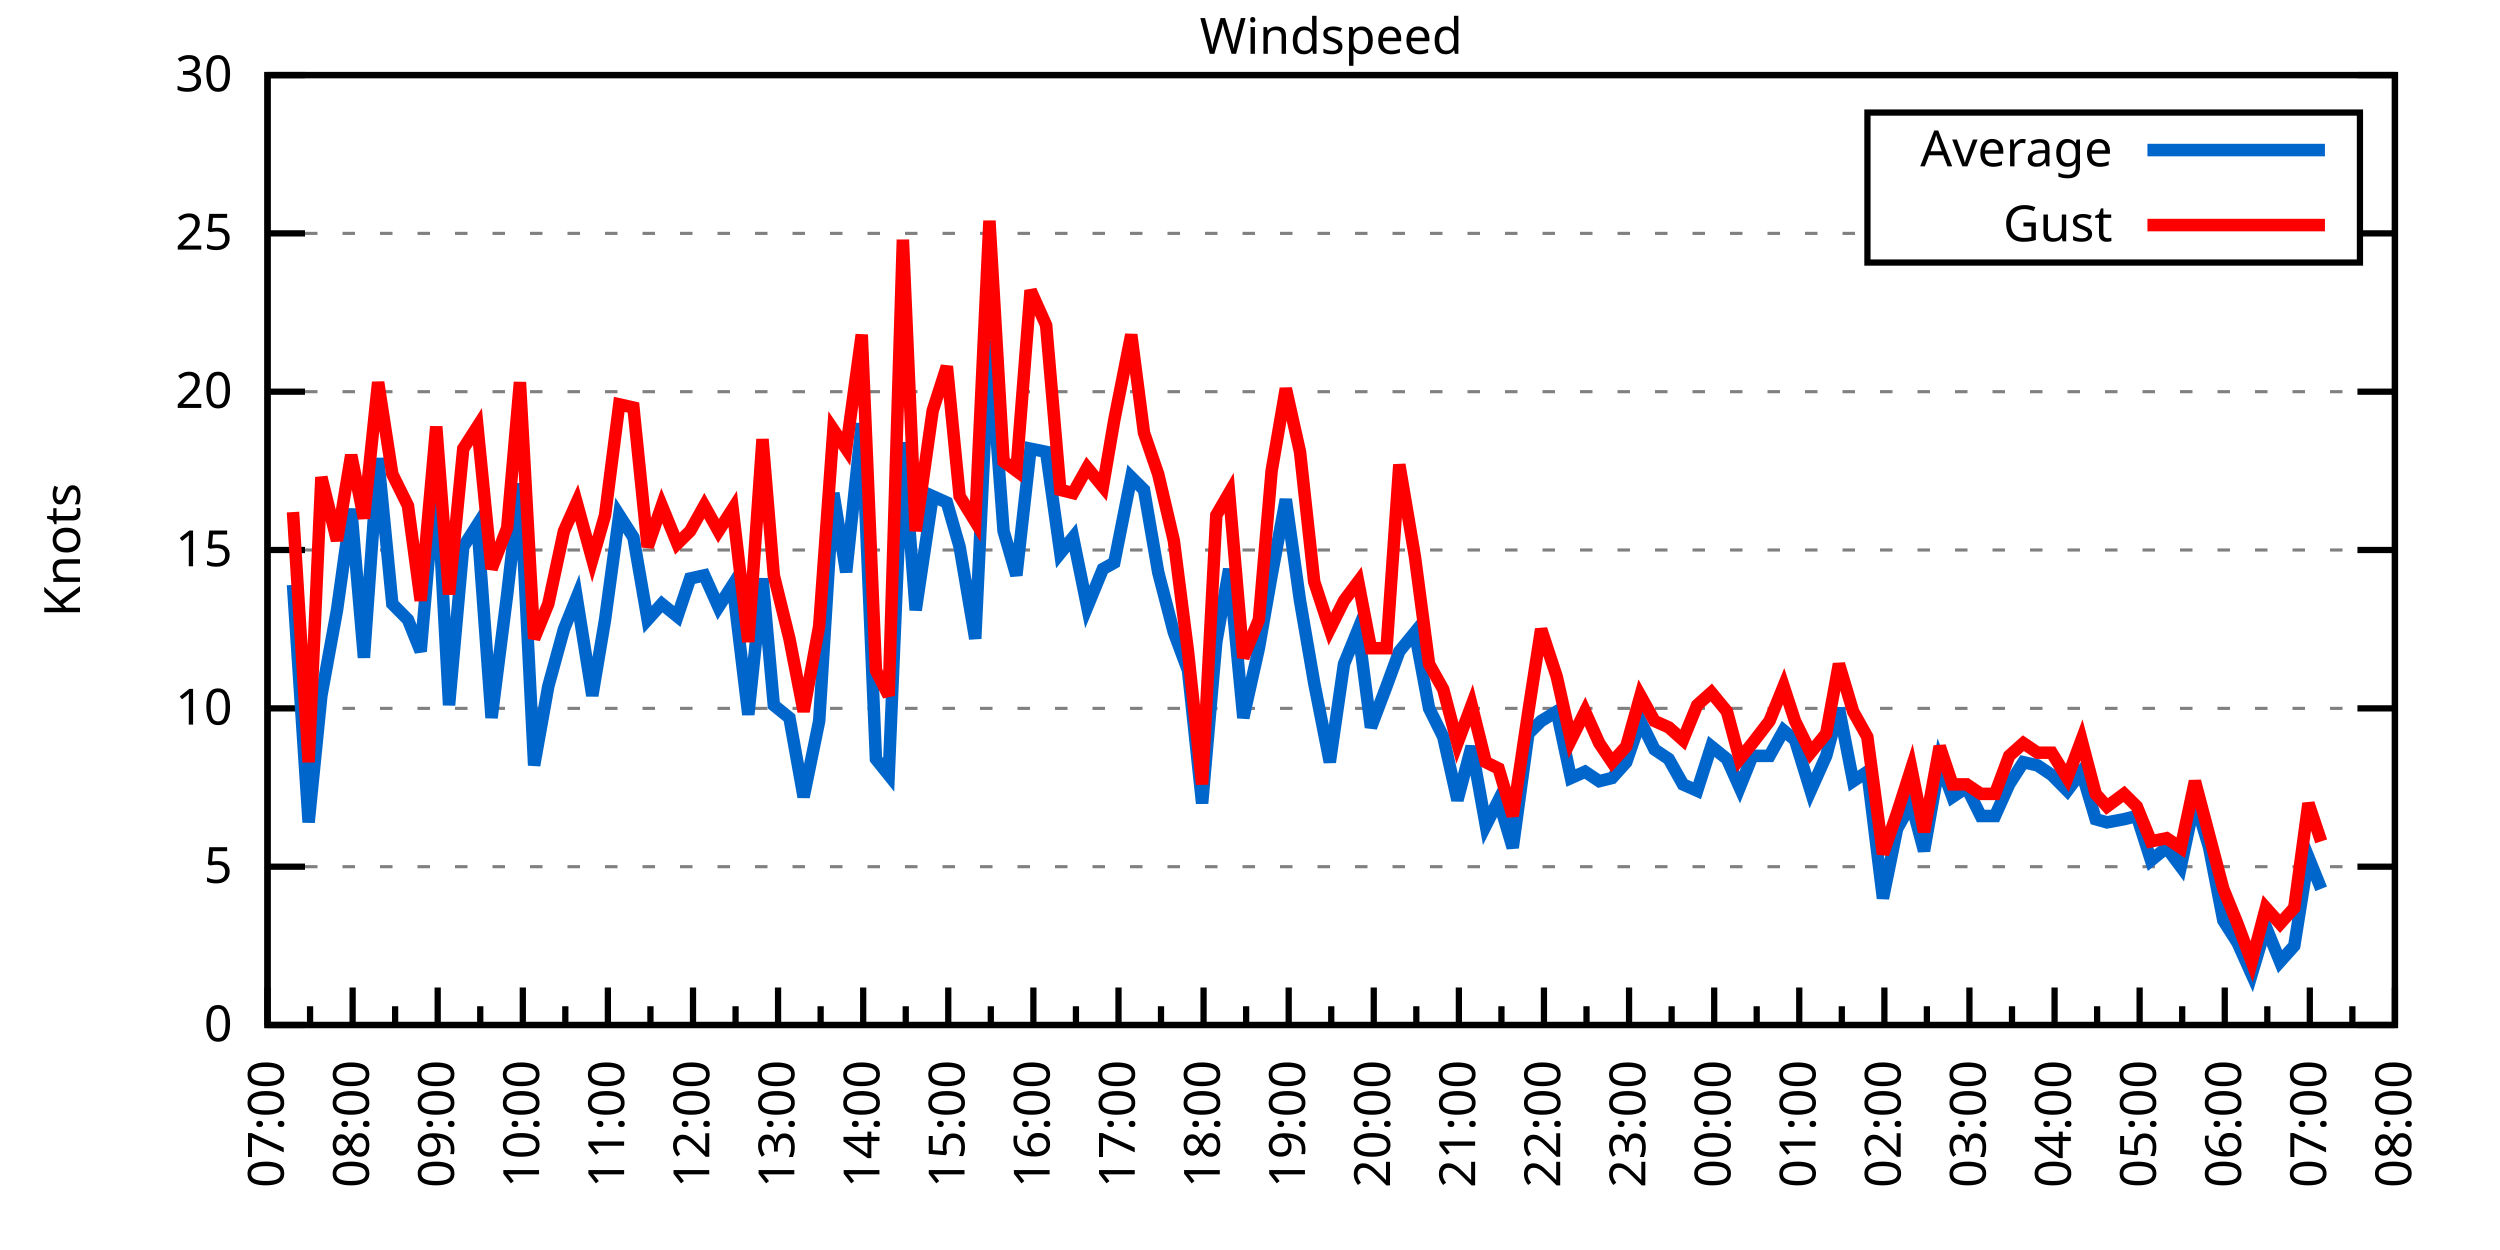
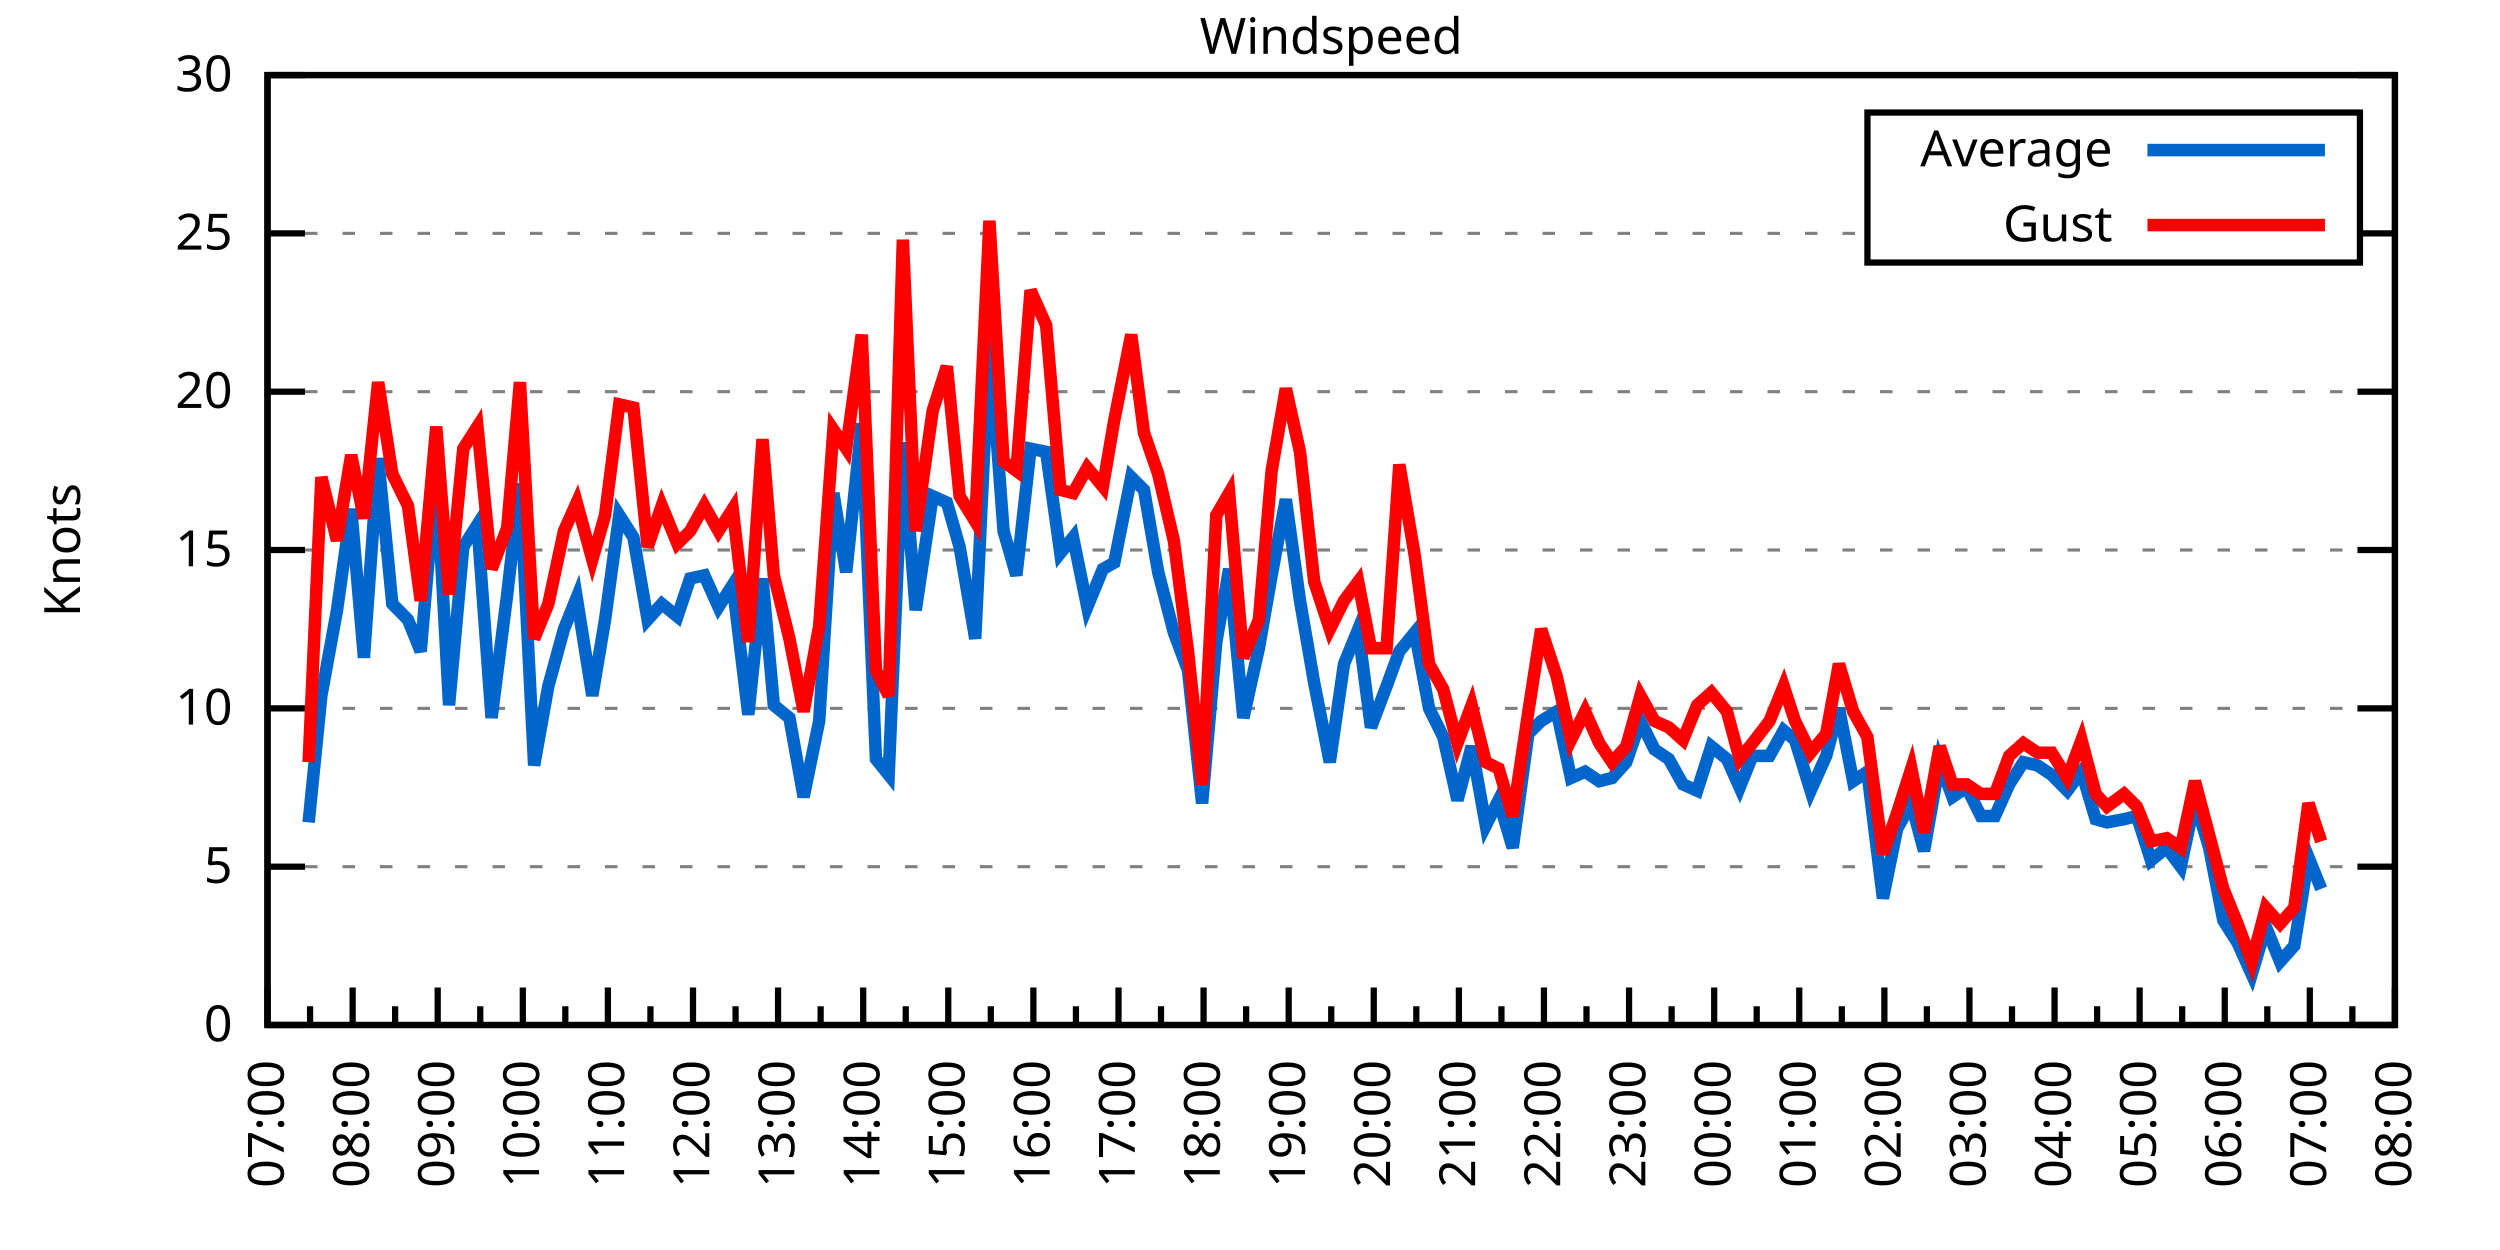
<svg xmlns="http://www.w3.org/2000/svg" xmlns:xlink="http://www.w3.org/1999/xlink" width="400" height="200" viewBox="0 0 400 200">
  <g id="gnuplot_canvas">
    <rect x="0" y="0" width="400" height="200" fill="none" />
    <defs>
      <circle id="gpDot" r="0.5" stroke-width="0.5" stroke="currentColor" />
      <path id="gpPt0" stroke-width="0.333" stroke="currentColor" d="M-1,0 h2 M0,-1 v2" />
      <path id="gpPt1" stroke-width="0.333" stroke="currentColor" d="M-1,-1 L1,1 M1,-1 L-1,1" />
      <path id="gpPt2" stroke-width="0.333" stroke="currentColor" d="M-1,0 L1,0 M0,-1 L0,1 M-1,-1 L1,1 M-1,1 L1,-1" />
      <rect id="gpPt3" stroke-width="0.333" stroke="currentColor" x="-1" y="-1" width="2" height="2" />
      <rect id="gpPt4" stroke-width="0.333" stroke="currentColor" fill="currentColor" x="-1" y="-1" width="2" height="2" />
      <circle id="gpPt5" stroke-width="0.333" stroke="currentColor" cx="0" cy="0" r="1" />
      <use xlink:href="#gpPt5" id="gpPt6" fill="currentColor" stroke="none" />
      <path id="gpPt7" stroke-width="0.333" stroke="currentColor" d="M0,-1.33 L-1.33,0.67 L1.33,0.67 z" />
      <use xlink:href="#gpPt7" id="gpPt8" fill="currentColor" stroke="none" />
      <use xlink:href="#gpPt7" id="gpPt9" stroke="currentColor" transform="rotate(180)" />
      <use xlink:href="#gpPt9" id="gpPt10" fill="currentColor" stroke="none" />
      <use xlink:href="#gpPt3" id="gpPt11" stroke="currentColor" transform="rotate(45)" />
      <use xlink:href="#gpPt11" id="gpPt12" fill="currentColor" stroke="none" />
      <path id="gpPt13" stroke-width="0.333" stroke="currentColor" d="M0,1.330 L1.265,0.411 L0.782,-1.067 L-0.782,-1.076 L-1.265,0.411 z" />
      <use xlink:href="#gpPt13" id="gpPt14" fill="currentColor" stroke="none" />
      <filter id="textbox" filterUnits="objectBoundingBox" x="0" y="0" height="1" width="1">
        <feFlood flood-color="white" flood-opacity="1" result="bgnd" />
        <feComposite in="SourceGraphic" in2="bgnd" operator="atop" />
      </filter>
      <filter id="greybox" filterUnits="objectBoundingBox" x="0" y="0" height="1" width="1">
        <feFlood flood-color="lightgrey" flood-opacity="1" result="grey" />
        <feComposite in="SourceGraphic" in2="grey" operator="atop" />
      </filter>
    </defs>
    <g fill="none" color="white" stroke="currentColor" stroke-width="1.00" stroke-linecap="butt" stroke-linejoin="miter">
</g>
    <g fill="none" color="black" stroke="currentColor" stroke-width="1.00" stroke-linecap="butt" stroke-linejoin="miter">
      <g stroke="none" shape-rendering="crispEdges">
        <polygon fill="rgb(255, 255, 255)" points="42.80,164.00 383.18,164.00 383.18,12.02 42.80,12.02 " />
      </g>
    </g>
    <g fill="none" color="black" stroke="currentColor" stroke-width="1.00" stroke-linecap="butt" stroke-linejoin="miter">
</g>
    <g fill="none" color="black" stroke="black" stroke-width="0.50" stroke-linecap="butt" stroke-linejoin="miter">
</g>
    <g fill="none" color="gray" stroke="currentColor" stroke-width="0.50" stroke-linecap="butt" stroke-linejoin="miter">
      <path stroke="gray" stroke-dasharray="2,4" class="gridline" d="M42.80,164.00 L383.19,164.00  " />
    </g>
    <g fill="none" color="gray" stroke="gray" stroke-width="1.00" stroke-linecap="butt" stroke-linejoin="miter">
</g>
    <g fill="none" color="black" stroke="currentColor" stroke-width="1.00" stroke-linecap="butt" stroke-linejoin="miter">
      <path stroke="black" d="M42.80,164.00 L48.80,164.00 M383.19,164.00 L377.19,164.00  " />
      <g transform="translate(37.20,166.60)" stroke="none" fill="black" font-family="Sans" font-size="8.00" text-anchor="end">
        <text>
          <tspan font-family="Sans"> 0</tspan>
        </text>
      </g>
    </g>
    <g fill="none" color="black" stroke="currentColor" stroke-width="1.00" stroke-linecap="butt" stroke-linejoin="miter">
</g>
    <g fill="none" color="black" stroke="black" stroke-width="0.50" stroke-linecap="butt" stroke-linejoin="miter">
</g>
    <g fill="none" color="gray" stroke="currentColor" stroke-width="0.50" stroke-linecap="butt" stroke-linejoin="miter">
      <path stroke="gray" stroke-dasharray="2,4" class="gridline" d="M42.80,138.67 L383.19,138.67  " />
    </g>
    <g fill="none" color="gray" stroke="gray" stroke-width="1.00" stroke-linecap="butt" stroke-linejoin="miter">
</g>
    <g fill="none" color="black" stroke="currentColor" stroke-width="1.00" stroke-linecap="butt" stroke-linejoin="miter">
      <path stroke="black" d="M42.80,138.67 L48.80,138.67 M383.19,138.67 L377.19,138.67  " />
      <g transform="translate(37.20,141.27)" stroke="none" fill="black" font-family="Sans" font-size="8.00" text-anchor="end">
        <text>
          <tspan font-family="Sans"> 5</tspan>
        </text>
      </g>
    </g>
    <g fill="none" color="black" stroke="currentColor" stroke-width="1.00" stroke-linecap="butt" stroke-linejoin="miter">
</g>
    <g fill="none" color="black" stroke="black" stroke-width="0.50" stroke-linecap="butt" stroke-linejoin="miter">
</g>
    <g fill="none" color="gray" stroke="currentColor" stroke-width="0.50" stroke-linecap="butt" stroke-linejoin="miter">
      <path stroke="gray" stroke-dasharray="2,4" class="gridline" d="M42.80,113.34 L383.19,113.34  " />
    </g>
    <g fill="none" color="gray" stroke="gray" stroke-width="1.00" stroke-linecap="butt" stroke-linejoin="miter">
</g>
    <g fill="none" color="black" stroke="currentColor" stroke-width="1.00" stroke-linecap="butt" stroke-linejoin="miter">
      <path stroke="black" d="M42.80,113.34 L48.80,113.34 M383.19,113.34 L377.19,113.34  " />
      <g transform="translate(37.20,115.94)" stroke="none" fill="black" font-family="Sans" font-size="8.00" text-anchor="end">
        <text>
          <tspan font-family="Sans"> 10</tspan>
        </text>
      </g>
    </g>
    <g fill="none" color="black" stroke="currentColor" stroke-width="1.00" stroke-linecap="butt" stroke-linejoin="miter">
</g>
    <g fill="none" color="black" stroke="black" stroke-width="0.50" stroke-linecap="butt" stroke-linejoin="miter">
</g>
    <g fill="none" color="gray" stroke="currentColor" stroke-width="0.50" stroke-linecap="butt" stroke-linejoin="miter">
      <path stroke="gray" stroke-dasharray="2,4" class="gridline" d="M42.80,88.00 L383.19,88.00  " />
    </g>
    <g fill="none" color="gray" stroke="gray" stroke-width="1.00" stroke-linecap="butt" stroke-linejoin="miter">
</g>
    <g fill="none" color="black" stroke="currentColor" stroke-width="1.00" stroke-linecap="butt" stroke-linejoin="miter">
      <path stroke="black" d="M42.80,88.00 L48.80,88.00 M383.19,88.00 L377.19,88.00  " />
      <g transform="translate(37.20,90.60)" stroke="none" fill="black" font-family="Sans" font-size="8.00" text-anchor="end">
        <text>
          <tspan font-family="Sans"> 15</tspan>
        </text>
      </g>
    </g>
    <g fill="none" color="black" stroke="currentColor" stroke-width="1.00" stroke-linecap="butt" stroke-linejoin="miter">
</g>
    <g fill="none" color="black" stroke="black" stroke-width="0.50" stroke-linecap="butt" stroke-linejoin="miter">
</g>
    <g fill="none" color="gray" stroke="currentColor" stroke-width="0.50" stroke-linecap="butt" stroke-linejoin="miter">
      <path stroke="gray" stroke-dasharray="2,4" class="gridline" d="M42.80,62.67 L383.19,62.67  " />
    </g>
    <g fill="none" color="gray" stroke="gray" stroke-width="1.00" stroke-linecap="butt" stroke-linejoin="miter">
</g>
    <g fill="none" color="black" stroke="currentColor" stroke-width="1.00" stroke-linecap="butt" stroke-linejoin="miter">
      <path stroke="black" d="M42.80,62.67 L48.80,62.67 M383.19,62.67 L377.19,62.67  " />
      <g transform="translate(37.20,65.27)" stroke="none" fill="black" font-family="Sans" font-size="8.00" text-anchor="end">
        <text>
          <tspan font-family="Sans"> 20</tspan>
        </text>
      </g>
    </g>
    <g fill="none" color="black" stroke="currentColor" stroke-width="1.00" stroke-linecap="butt" stroke-linejoin="miter">
</g>
    <g fill="none" color="black" stroke="black" stroke-width="0.50" stroke-linecap="butt" stroke-linejoin="miter">
</g>
    <g fill="none" color="gray" stroke="currentColor" stroke-width="0.50" stroke-linecap="butt" stroke-linejoin="miter">
      <path stroke="gray" stroke-dasharray="2,4" class="gridline" d="M42.80,37.34 L298.79,37.34 M377.59,37.34 L383.19,37.34  " />
    </g>
    <g fill="none" color="gray" stroke="gray" stroke-width="1.00" stroke-linecap="butt" stroke-linejoin="miter">
</g>
    <g fill="none" color="black" stroke="currentColor" stroke-width="1.00" stroke-linecap="butt" stroke-linejoin="miter">
      <path stroke="black" d="M42.80,37.34 L48.80,37.34 M383.19,37.34 L377.19,37.34  " />
      <g transform="translate(37.20,39.94)" stroke="none" fill="black" font-family="Sans" font-size="8.00" text-anchor="end">
        <text>
          <tspan font-family="Sans"> 25</tspan>
        </text>
      </g>
    </g>
    <g fill="none" color="black" stroke="currentColor" stroke-width="1.00" stroke-linecap="butt" stroke-linejoin="miter">
</g>
    <g fill="none" color="black" stroke="black" stroke-width="0.50" stroke-linecap="butt" stroke-linejoin="miter">
</g>
    <g fill="none" color="gray" stroke="currentColor" stroke-width="0.50" stroke-linecap="butt" stroke-linejoin="miter">
      <path stroke="gray" stroke-dasharray="2,4" class="gridline" d="M42.80,12.01 L383.19,12.01  " />
    </g>
    <g fill="none" color="gray" stroke="gray" stroke-width="1.00" stroke-linecap="butt" stroke-linejoin="miter">
</g>
    <g fill="none" color="black" stroke="currentColor" stroke-width="1.00" stroke-linecap="butt" stroke-linejoin="miter">
      <path stroke="black" d="M42.80,12.01 L48.80,12.01 M383.19,12.01 L377.19,12.01  " />
      <g transform="translate(37.20,14.61)" stroke="none" fill="black" font-family="Sans" font-size="8.00" text-anchor="end">
        <text>
          <tspan font-family="Sans"> 30</tspan>
        </text>
      </g>
    </g>
    <g fill="none" color="black" stroke="currentColor" stroke-width="1.00" stroke-linecap="butt" stroke-linejoin="miter">
      <path stroke="black" d="M42.80,164.00 L42.80,158.00  " />
      <g transform="translate(45.40,169.60) rotate(270)" stroke="none" fill="black" font-family="Sans" font-size="8.00" text-anchor="end">
        <text>
          <tspan font-family="Sans">07:00</tspan>
        </text>
      </g>
    </g>
    <g fill="none" color="black" stroke="currentColor" stroke-width="1.00" stroke-linecap="butt" stroke-linejoin="miter">
      <path stroke="black" d="M49.61,164.00 L49.61,161.00 M56.42,164.00 L56.42,158.00  " />
      <g transform="translate(59.02,169.60) rotate(270)" stroke="none" fill="black" font-family="Sans" font-size="8.00" text-anchor="end">
        <text>
          <tspan font-family="Sans">08:00</tspan>
        </text>
      </g>
    </g>
    <g fill="none" color="black" stroke="currentColor" stroke-width="1.00" stroke-linecap="butt" stroke-linejoin="miter">
      <path stroke="black" d="M63.22,164.00 L63.22,161.00 M70.03,164.00 L70.03,158.00  " />
      <g transform="translate(72.63,169.60) rotate(270)" stroke="none" fill="black" font-family="Sans" font-size="8.00" text-anchor="end">
        <text>
          <tspan font-family="Sans">09:00</tspan>
        </text>
      </g>
    </g>
    <g fill="none" color="black" stroke="currentColor" stroke-width="1.00" stroke-linecap="butt" stroke-linejoin="miter">
      <path stroke="black" d="M76.84,164.00 L76.84,161.00 M83.65,164.00 L83.65,158.00  " />
      <g transform="translate(86.25,169.60) rotate(270)" stroke="none" fill="black" font-family="Sans" font-size="8.00" text-anchor="end">
        <text>
          <tspan font-family="Sans">10:00</tspan>
        </text>
      </g>
    </g>
    <g fill="none" color="black" stroke="currentColor" stroke-width="1.00" stroke-linecap="butt" stroke-linejoin="miter">
      <path stroke="black" d="M90.45,164.00 L90.45,161.00 M97.26,164.00 L97.26,158.00  " />
      <g transform="translate(99.86,169.60) rotate(270)" stroke="none" fill="black" font-family="Sans" font-size="8.00" text-anchor="end">
        <text>
          <tspan font-family="Sans">11:00</tspan>
        </text>
      </g>
    </g>
    <g fill="none" color="black" stroke="currentColor" stroke-width="1.00" stroke-linecap="butt" stroke-linejoin="miter">
      <path stroke="black" d="M104.07,164.00 L104.07,161.00 M110.88,164.00 L110.88,158.00  " />
      <g transform="translate(113.48,169.60) rotate(270)" stroke="none" fill="black" font-family="Sans" font-size="8.00" text-anchor="end">
        <text>
          <tspan font-family="Sans">12:00</tspan>
        </text>
      </g>
    </g>
    <g fill="none" color="black" stroke="currentColor" stroke-width="1.00" stroke-linecap="butt" stroke-linejoin="miter">
      <path stroke="black" d="M117.69,164.00 L117.69,161.00 M124.49,164.00 L124.49,158.00  " />
      <g transform="translate(127.09,169.60) rotate(270)" stroke="none" fill="black" font-family="Sans" font-size="8.00" text-anchor="end">
        <text>
          <tspan font-family="Sans">13:00</tspan>
        </text>
      </g>
    </g>
    <g fill="none" color="black" stroke="currentColor" stroke-width="1.00" stroke-linecap="butt" stroke-linejoin="miter">
      <path stroke="black" d="M131.30,164.00 L131.30,161.00 M138.11,164.00 L138.11,158.00  " />
      <g transform="translate(140.71,169.60) rotate(270)" stroke="none" fill="black" font-family="Sans" font-size="8.00" text-anchor="end">
        <text>
          <tspan font-family="Sans">14:00</tspan>
        </text>
      </g>
    </g>
    <g fill="none" color="black" stroke="currentColor" stroke-width="1.00" stroke-linecap="butt" stroke-linejoin="miter">
      <path stroke="black" d="M144.92,164.00 L144.92,161.00 M151.72,164.00 L151.72,158.00  " />
      <g transform="translate(154.32,169.60) rotate(270)" stroke="none" fill="black" font-family="Sans" font-size="8.00" text-anchor="end">
        <text>
          <tspan font-family="Sans">15:00</tspan>
        </text>
      </g>
    </g>
    <g fill="none" color="black" stroke="currentColor" stroke-width="1.00" stroke-linecap="butt" stroke-linejoin="miter">
      <path stroke="black" d="M158.53,164.00 L158.53,161.00 M165.34,164.00 L165.34,158.00  " />
      <g transform="translate(167.94,169.60) rotate(270)" stroke="none" fill="black" font-family="Sans" font-size="8.00" text-anchor="end">
        <text>
          <tspan font-family="Sans">16:00</tspan>
        </text>
      </g>
    </g>
    <g fill="none" color="black" stroke="currentColor" stroke-width="1.00" stroke-linecap="butt" stroke-linejoin="miter">
      <path stroke="black" d="M172.15,164.00 L172.15,161.00 M178.96,164.00 L178.96,158.00  " />
      <g transform="translate(181.56,169.60) rotate(270)" stroke="none" fill="black" font-family="Sans" font-size="8.00" text-anchor="end">
        <text>
          <tspan font-family="Sans">17:00</tspan>
        </text>
      </g>
    </g>
    <g fill="none" color="black" stroke="currentColor" stroke-width="1.00" stroke-linecap="butt" stroke-linejoin="miter">
      <path stroke="black" d="M185.76,164.00 L185.76,161.00 M192.57,164.00 L192.57,158.00  " />
      <g transform="translate(195.17,169.60) rotate(270)" stroke="none" fill="black" font-family="Sans" font-size="8.00" text-anchor="end">
        <text>
          <tspan font-family="Sans">18:00</tspan>
        </text>
      </g>
    </g>
    <g fill="none" color="black" stroke="currentColor" stroke-width="1.00" stroke-linecap="butt" stroke-linejoin="miter">
      <path stroke="black" d="M199.38,164.00 L199.38,161.00 M206.19,164.00 L206.19,158.00  " />
      <g transform="translate(208.79,169.60) rotate(270)" stroke="none" fill="black" font-family="Sans" font-size="8.00" text-anchor="end">
        <text>
          <tspan font-family="Sans">19:00</tspan>
        </text>
      </g>
    </g>
    <g fill="none" color="black" stroke="currentColor" stroke-width="1.00" stroke-linecap="butt" stroke-linejoin="miter">
      <path stroke="black" d="M213.00,164.00 L213.00,161.00 M219.80,164.00 L219.80,158.00  " />
      <g transform="translate(222.40,169.60) rotate(270)" stroke="none" fill="black" font-family="Sans" font-size="8.00" text-anchor="end">
        <text>
          <tspan font-family="Sans">20:00</tspan>
        </text>
      </g>
    </g>
    <g fill="none" color="black" stroke="currentColor" stroke-width="1.00" stroke-linecap="butt" stroke-linejoin="miter">
      <path stroke="black" d="M226.61,164.00 L226.61,161.00 M233.42,164.00 L233.42,158.00  " />
      <g transform="translate(236.02,169.60) rotate(270)" stroke="none" fill="black" font-family="Sans" font-size="8.00" text-anchor="end">
        <text>
          <tspan font-family="Sans">21:00</tspan>
        </text>
      </g>
    </g>
    <g fill="none" color="black" stroke="currentColor" stroke-width="1.00" stroke-linecap="butt" stroke-linejoin="miter">
      <path stroke="black" d="M240.23,164.00 L240.23,161.00 M247.03,164.00 L247.03,158.00  " />
      <g transform="translate(249.63,169.60) rotate(270)" stroke="none" fill="black" font-family="Sans" font-size="8.00" text-anchor="end">
        <text>
          <tspan font-family="Sans">22:00</tspan>
        </text>
      </g>
    </g>
    <g fill="none" color="black" stroke="currentColor" stroke-width="1.00" stroke-linecap="butt" stroke-linejoin="miter">
      <path stroke="black" d="M253.84,164.00 L253.84,161.00 M260.65,164.00 L260.65,158.00  " />
      <g transform="translate(263.25,169.60) rotate(270)" stroke="none" fill="black" font-family="Sans" font-size="8.00" text-anchor="end">
        <text>
          <tspan font-family="Sans">23:00</tspan>
        </text>
      </g>
    </g>
    <g fill="none" color="black" stroke="currentColor" stroke-width="1.00" stroke-linecap="butt" stroke-linejoin="miter">
      <path stroke="black" d="M267.46,164.00 L267.46,161.00 M274.27,164.00 L274.27,158.00  " />
      <g transform="translate(276.87,169.60) rotate(270)" stroke="none" fill="black" font-family="Sans" font-size="8.00" text-anchor="end">
        <text>
          <tspan font-family="Sans">00:00</tspan>
        </text>
      </g>
    </g>
    <g fill="none" color="black" stroke="currentColor" stroke-width="1.00" stroke-linecap="butt" stroke-linejoin="miter">
      <path stroke="black" d="M281.07,164.00 L281.07,161.00 M287.88,164.00 L287.88,158.00  " />
      <g transform="translate(290.48,169.60) rotate(270)" stroke="none" fill="black" font-family="Sans" font-size="8.00" text-anchor="end">
        <text>
          <tspan font-family="Sans">01:00</tspan>
        </text>
      </g>
    </g>
    <g fill="none" color="black" stroke="currentColor" stroke-width="1.00" stroke-linecap="butt" stroke-linejoin="miter">
      <path stroke="black" d="M294.69,164.00 L294.69,161.00 M301.50,164.00 L301.50,158.00  " />
      <g transform="translate(304.10,169.60) rotate(270)" stroke="none" fill="black" font-family="Sans" font-size="8.00" text-anchor="end">
        <text>
          <tspan font-family="Sans">02:00</tspan>
        </text>
      </g>
    </g>
    <g fill="none" color="black" stroke="currentColor" stroke-width="1.00" stroke-linecap="butt" stroke-linejoin="miter">
      <path stroke="black" d="M308.30,164.00 L308.30,161.00 M315.11,164.00 L315.11,158.00  " />
      <g transform="translate(317.71,169.60) rotate(270)" stroke="none" fill="black" font-family="Sans" font-size="8.00" text-anchor="end">
        <text>
          <tspan font-family="Sans">03:00</tspan>
        </text>
      </g>
    </g>
    <g fill="none" color="black" stroke="currentColor" stroke-width="1.00" stroke-linecap="butt" stroke-linejoin="miter">
      <path stroke="black" d="M321.92,164.00 L321.92,161.00 M328.73,164.00 L328.73,158.00  " />
      <g transform="translate(331.33,169.60) rotate(270)" stroke="none" fill="black" font-family="Sans" font-size="8.00" text-anchor="end">
        <text>
          <tspan font-family="Sans">04:00</tspan>
        </text>
      </g>
    </g>
    <g fill="none" color="black" stroke="currentColor" stroke-width="1.00" stroke-linecap="butt" stroke-linejoin="miter">
      <path stroke="black" d="M335.54,164.00 L335.54,161.00 M342.34,164.00 L342.34,158.00  " />
      <g transform="translate(344.94,169.60) rotate(270)" stroke="none" fill="black" font-family="Sans" font-size="8.00" text-anchor="end">
        <text>
          <tspan font-family="Sans">05:00</tspan>
        </text>
      </g>
    </g>
    <g fill="none" color="black" stroke="currentColor" stroke-width="1.00" stroke-linecap="butt" stroke-linejoin="miter">
      <path stroke="black" d="M349.15,164.00 L349.15,161.00 M355.96,164.00 L355.96,158.00  " />
      <g transform="translate(358.56,169.60) rotate(270)" stroke="none" fill="black" font-family="Sans" font-size="8.00" text-anchor="end">
        <text>
          <tspan font-family="Sans">06:00</tspan>
        </text>
      </g>
    </g>
    <g fill="none" color="black" stroke="currentColor" stroke-width="1.00" stroke-linecap="butt" stroke-linejoin="miter">
      <path stroke="black" d="M362.77,164.00 L362.77,161.00 M369.57,164.00 L369.57,158.00  " />
      <g transform="translate(372.17,169.60) rotate(270)" stroke="none" fill="black" font-family="Sans" font-size="8.00" text-anchor="end">
        <text>
          <tspan font-family="Sans">07:00</tspan>
        </text>
      </g>
    </g>
    <g fill="none" color="black" stroke="currentColor" stroke-width="1.00" stroke-linecap="butt" stroke-linejoin="miter">
      <path stroke="black" d="M376.38,164.00 L376.38,161.00 M383.19,164.00 L383.19,158.00  " />
      <g transform="translate(385.79,169.60) rotate(270)" stroke="none" fill="black" font-family="Sans" font-size="8.00" text-anchor="end">
        <text>
          <tspan font-family="Sans">08:00</tspan>
        </text>
      </g>
    </g>
    <g fill="none" color="black" stroke="currentColor" stroke-width="1.00" stroke-linecap="butt" stroke-linejoin="miter">
</g>
    <g fill="none" color="black" stroke="currentColor" stroke-width="1.00" stroke-linecap="butt" stroke-linejoin="miter">
      <path stroke="black" d="M42.80,12.01 L42.80,164.00 L383.19,164.00 L383.19,12.01 L42.80,12.01 Z  " />
    </g>
    <g fill="none" color="black" stroke="currentColor" stroke-width="1.00" stroke-linecap="butt" stroke-linejoin="miter">
      <g transform="translate(12.80,88.01) rotate(270)" stroke="none" fill="black" font-family="Sans" font-size="8.00" text-anchor="middle">
        <text>
          <tspan font-family="Sans">Knots</tspan>
        </text>
      </g>
    </g>
    <g fill="none" color="black" stroke="currentColor" stroke-width="1.00" stroke-linecap="butt" stroke-linejoin="miter">
</g>
    <g fill="none" color="black" stroke="currentColor" stroke-width="1.00" stroke-linecap="butt" stroke-linejoin="miter">
      <path stroke="black" d="M298.79,42.01 L298.79,18.01 L377.59,18.01 L377.59,42.01 L298.79,42.01 Z  " />
    </g>
    <g id="Windspeed_plot_1">
      <g fill="none" color="white" stroke="black" stroke-width="2.00" stroke-linecap="butt" stroke-linejoin="miter">
</g>
      <g fill="none" color="black" stroke="currentColor" stroke-width="2.00" stroke-linecap="butt" stroke-linejoin="miter">
        <g transform="translate(337.99,26.61)" stroke="none" fill="black" font-family="Sans" font-size="8.00" text-anchor="end">
          <text>
            <tspan font-family="Sans">Average</tspan>
          </text>
        </g>
      </g>
      <g fill="none" color="black" stroke="currentColor" stroke-width="2.00" stroke-linecap="butt" stroke-linejoin="miter">
-         <path stroke="rgb(  0, 102, 204)" d="M343.59,24.01 L371.99,24.01 M46.88,93.58 L49.38,131.58 L51.42,111.31 L53.92,97.63 L56.19,81.42 L58.23,105.23   L60.50,73.31 L62.77,96.62 L65.27,99.15 L67.31,104.22 L69.80,75.34 L71.85,112.83 L74.12,87.50 L76.39,83.95   L78.65,114.86 L81.15,95.10 L83.19,77.37 L85.46,122.46 L87.73,109.79 L90.23,100.67 L92.27,95.60 L94.77,111.31   L96.81,99.15 L99.08,82.43 L101.35,85.98 L103.62,99.15 L105.89,96.62 L108.38,98.64 L110.42,92.56 L112.69,92.06   L114.96,97.12 L117.23,93.58 L119.73,114.35 L122.00,92.56 L123.81,112.83 L126.31,114.86 L128.58,127.52 L131.07,115.36   L133.34,78.89 L135.39,91.55 L137.88,67.74 L140.15,121.44 L142.19,123.98 L144.46,70.78 L146.51,97.63 L149.23,79.39   L151.50,80.41 L153.54,87.50 L156.04,102.19 L158.31,54.57 L160.57,84.97 L162.62,92.06 L164.89,71.79 L167.38,72.30   L169.65,88.51 L171.69,85.98 L173.96,97.12 L176.46,91.04 L178.28,90.03 L181.00,76.35 L183.04,78.38 L185.31,91.55   L187.81,101.18 L190.08,107.26 L192.34,128.54 L194.61,102.70 L196.66,91.04 L198.93,114.86 L201.42,103.71 L203.46,92.06   L205.73,79.90 L208.00,96.11 L210.27,109.28 L212.77,121.95 L215.04,106.24 L217.31,100.67 L219.35,116.38 L221.85,109.79   L223.89,104.22 L226.38,101.18 L228.65,113.34 L230.92,117.90 L233.19,128.03 L235.46,119.42 L237.73,132.08 L239.77,128.03   L242.04,135.63 L244.54,117.39 L246.58,115.36 L249.08,113.84 L251.35,124.48 L253.61,123.47 L255.88,124.99 L257.93,124.48   L260.20,121.95 L262.47,115.36 L264.73,119.92 L267.00,121.44 L269.27,125.50 L271.54,126.51 L273.81,119.42 L276.31,121.44   L278.35,126.00 L280.39,120.94 L283.12,120.94 L285.38,116.88 L287.20,118.40 L289.70,126.51 L292.19,120.94 L294.23,113.34   L296.50,124.99 L298.77,123.47 L301.27,143.73 L303.54,132.59 L305.81,128.54 L307.85,136.14 L310.35,121.95 L312.39,127.52   L314.66,126.00 L316.93,130.56 L319.20,130.56 L321.47,125.50 L323.74,121.95 L326.00,122.46 L328.27,123.98 L330.77,126.51   L333.04,123.47 L335.31,131.07 L337.12,131.58 L339.85,131.07 L341.89,130.56 L344.16,137.66 L346.65,135.63 L348.92,138.67   L351.19,128.03 L353.46,135.63 L355.73,147.28 L358.00,150.83 L360.27,155.89 L362.54,148.29 L364.81,153.87 L367.08,151.33   L369.35,137.15 L371.39,142.21  " />
+         <path stroke="rgb(  0, 102, 204)" d="M343.59,24.01 L371.99,24.01 M49.38,131.58 L51.42,111.31 L53.92,97.63 L56.19,81.42 L58.23,105.23 L60.50,73.31   L62.77,96.62 L65.27,99.15 L67.31,104.22 L69.80,75.34 L71.85,112.83 L74.12,87.50 L76.39,83.95 L78.65,114.86   L81.15,95.10 L83.19,77.37 L85.46,122.46 L87.73,109.79 L90.23,100.67 L92.27,95.60 L94.77,111.31 L96.81,99.15   L99.08,82.43 L101.35,85.98 L103.62,99.15 L105.89,96.62 L108.38,98.64 L110.42,92.56 L112.69,92.06 L114.96,97.12   L117.23,93.58 L119.73,114.35 L122.00,92.56 L123.81,112.83 L126.31,114.86 L128.58,127.52 L131.07,115.36 L133.34,78.89   L135.39,91.55 L137.88,67.74 L140.15,121.44 L142.19,123.98 L144.46,70.78 L146.51,97.63 L149.23,79.39 L151.50,80.41   L153.54,87.50 L156.04,102.19 L158.31,54.57 L160.57,84.97 L162.62,92.06 L164.89,71.79 L167.38,72.30 L169.65,88.51   L171.69,85.98 L173.96,97.12 L176.46,91.04 L178.28,90.03 L181.00,76.35 L183.04,78.38 L185.31,91.55 L187.81,101.18   L190.08,107.26 L192.34,128.54 L194.61,102.70 L196.66,91.04 L198.93,114.86 L201.42,103.71 L203.46,92.06 L205.73,79.90   L208.00,96.11 L210.27,109.28 L212.77,121.95 L215.04,106.24 L217.31,100.67 L219.35,116.38 L221.85,109.79 L223.89,104.22   L226.38,101.18 L228.65,113.34 L230.92,117.90 L233.19,128.03 L235.46,119.42 L237.73,132.08 L239.77,128.03 L242.04,135.63   L244.54,117.39 L246.58,115.36 L249.08,113.84 L251.35,124.48 L253.61,123.47 L255.88,124.99 L257.93,124.48 L260.20,121.95   L262.47,115.36 L264.73,119.92 L267.00,121.44 L269.27,125.50 L271.54,126.51 L273.81,119.42 L276.31,121.44 L278.35,126.00   L280.39,120.94 L283.12,120.94 L285.38,116.88 L287.20,118.40 L289.70,126.51 L292.19,120.94 L294.23,113.34 L296.50,124.99   L298.77,123.47 L301.27,143.73 L303.54,132.59 L305.81,128.54 L307.85,136.14 L310.35,121.95 L312.39,127.52 L314.66,126.00   L316.93,130.56 L319.20,130.56 L321.47,125.50 L323.74,121.95 L326.00,122.46 L328.27,123.98 L330.77,126.51 L333.04,123.47   L335.31,131.07 L337.12,131.58 L339.85,131.07 L341.89,130.56 L344.16,137.66 L346.65,135.63 L348.92,138.67 L351.19,128.03   L353.46,135.63 L355.73,147.28 L358.00,150.83 L360.27,155.89 L362.54,148.29 L364.81,153.87 L367.08,151.33 L369.35,137.15   L371.39,142.21  " />
      </g>
    </g>
    <g id="Windspeed_plot_2">
      <g fill="none" color="black" stroke="currentColor" stroke-width="2.00" stroke-linecap="butt" stroke-linejoin="miter">
        <g transform="translate(337.99,38.61)" stroke="none" fill="black" font-family="Sans" font-size="8.00" text-anchor="end">
          <text>
            <tspan font-family="Sans">Gust</tspan>
          </text>
        </g>
      </g>
      <g fill="none" color="black" stroke="currentColor" stroke-width="2.00" stroke-linecap="butt" stroke-linejoin="miter">
-         <path stroke="rgb(255,   0,   0)" d="M343.59,36.01 L371.99,36.01 M46.88,81.93 L49.38,121.95 L51.42,76.35 L53.92,86.49 L56.19,72.81 L58.23,82.94   L60.50,61.15 L62.77,75.85 L65.27,80.91 L67.31,96.11 L69.80,68.25 L71.85,95.10 L74.12,71.79 L76.39,68.25   L78.65,91.04 L81.15,84.46 L83.19,61.15 L85.46,102.19 L87.73,96.62 L90.23,84.97 L92.27,80.41 L94.77,89.52   L96.81,82.43 L99.08,64.70 L101.35,65.21 L103.62,87.50 L105.89,80.91 L108.38,86.99 L110.42,84.97 L112.69,80.91   L114.96,84.97 L117.23,81.42 L119.73,102.70 L122.00,70.27 L123.81,92.06 L126.31,102.19 L128.58,113.84 L131.07,100.16   L133.34,68.75 L135.39,71.79 L137.88,53.55 L140.15,107.26 L142.19,111.31 L144.46,38.35 L146.51,84.97 L149.23,65.71   L151.50,58.62 L153.54,79.39 L156.04,83.45 L158.31,35.32 L160.57,73.82 L162.62,75.34 L164.89,46.46 L167.38,52.03   L169.65,78.38 L171.69,78.89 L173.96,74.83 L176.46,77.87 L178.28,67.23 L181.00,53.55 L183.04,69.26 L185.31,75.85   L187.81,86.49 L190.08,104.22 L192.34,125.50 L194.61,82.43 L196.66,78.89 L198.93,105.23 L201.42,99.15 L203.46,75.34   L205.73,62.17 L208.00,72.30 L210.27,93.07 L212.77,100.67 L215.04,96.11 L217.31,93.07 L219.35,103.71 L221.85,103.71   L223.89,74.33 L226.38,89.02 L228.65,106.24 L230.92,110.30 L233.19,118.91 L235.46,112.83 L237.73,121.95 L239.77,122.96   L242.04,130.56 L244.54,113.84 L246.58,100.67 L249.08,108.27 L251.35,118.40 L253.61,113.84 L255.88,118.91 L257.93,121.95   L260.20,119.42 L262.47,111.31 L264.73,115.36 L267.00,116.38 L269.27,118.40 L271.54,112.83 L273.81,110.80 L276.31,113.84   L278.35,121.44 L280.39,118.91 L283.12,115.36 L285.38,109.79 L287.20,115.36 L289.70,120.43 L292.19,117.39 L294.23,106.24   L296.50,113.84 L298.77,117.90 L301.27,136.64 L303.54,130.06 L305.81,122.96 L307.85,133.10 L310.35,119.42 L312.39,125.50   L314.66,125.50 L316.93,127.02 L319.20,127.02 L321.47,120.94 L323.74,118.91 L326.00,120.43 L328.27,120.43 L330.77,124.48   L333.04,118.40 L335.31,127.02 L337.12,129.04 L339.85,127.02 L341.89,129.04 L344.16,134.62 L346.65,134.11 L348.92,135.63   L351.19,124.99 L353.46,133.60 L355.73,142.21 L358.00,147.79 L360.27,153.87 L362.54,145.25 L364.81,147.79 L367.08,145.25   L369.35,128.54 L371.39,134.62  " />
+         <path stroke="rgb(255,   0,   0)" d="M343.59,36.01 L371.99,36.01 M49.38,121.95 L51.42,76.35 L53.92,86.49 L56.19,72.81 L58.23,82.94 L60.50,61.15   L62.77,75.85 L65.27,80.91 L67.31,96.11 L69.80,68.25 L71.85,95.10 L74.12,71.79 L76.39,68.25 L78.65,91.04   L81.15,84.46 L83.19,61.15 L85.46,102.19 L87.73,96.62 L90.23,84.97 L92.27,80.41 L94.77,89.52 L96.81,82.43   L99.08,64.70 L101.35,65.21 L103.62,87.50 L105.89,80.91 L108.38,86.99 L110.42,84.97 L112.69,80.91 L114.96,84.97   L117.23,81.42 L119.73,102.70 L122.00,70.27 L123.81,92.06 L126.31,102.19 L128.58,113.84 L131.07,100.16 L133.34,68.75   L135.39,71.79 L137.88,53.55 L140.15,107.26 L142.19,111.31 L144.46,38.35 L146.51,84.97 L149.23,65.71 L151.50,58.62   L153.54,79.39 L156.04,83.45 L158.31,35.32 L160.57,73.82 L162.62,75.34 L164.89,46.46 L167.38,52.03 L169.65,78.38   L171.69,78.89 L173.96,74.83 L176.46,77.87 L178.28,67.23 L181.00,53.55 L183.04,69.26 L185.31,75.85 L187.81,86.49   L190.08,104.22 L192.34,125.50 L194.61,82.43 L196.66,78.89 L198.93,105.23 L201.42,99.15 L203.46,75.34 L205.73,62.17   L208.00,72.30 L210.27,93.07 L212.77,100.67 L215.04,96.11 L217.31,93.07 L219.35,103.71 L221.85,103.71 L223.89,74.33   L226.38,89.02 L228.65,106.24 L230.92,110.30 L233.19,118.91 L235.46,112.83 L237.73,121.95 L239.77,122.96 L242.04,130.56   L244.54,113.84 L246.58,100.67 L249.08,108.27 L251.35,118.40 L253.61,113.84 L255.88,118.91 L257.93,121.95 L260.20,119.42   L262.47,111.31 L264.73,115.36 L267.00,116.38 L269.27,118.40 L271.54,112.83 L273.81,110.80 L276.31,113.84 L278.35,121.44   L280.39,118.91 L283.12,115.36 L285.38,109.79 L287.20,115.36 L289.70,120.43 L292.19,117.39 L294.23,106.24 L296.50,113.84   L298.77,117.90 L301.27,136.64 L303.54,130.06 L305.81,122.96 L307.85,133.10 L310.35,119.42 L312.39,125.50 L314.66,125.50   L316.93,127.02 L319.20,127.02 L321.47,120.94 L323.74,118.91 L326.00,120.43 L328.27,120.43 L330.77,124.48 L333.04,118.40   L335.31,127.02 L337.12,129.04 L339.85,127.02 L341.89,129.04 L344.16,134.62 L346.65,134.11 L348.92,135.63 L351.19,124.99   L353.46,133.60 L355.73,142.21 L358.00,147.79 L360.27,153.87 L362.54,145.25 L364.81,147.79 L367.08,145.25 L369.35,128.54   L371.39,134.62  " />
      </g>
    </g>
    <g fill="none" color="black" stroke="currentColor" stroke-width="2.00" stroke-linecap="butt" stroke-linejoin="miter">
</g>
    <g fill="none" color="black" stroke="black" stroke-width="1.00" stroke-linecap="butt" stroke-linejoin="miter">
</g>
    <g fill="none" color="black" stroke="currentColor" stroke-width="1.00" stroke-linecap="butt" stroke-linejoin="miter">
      <path stroke="black" d="M42.80,12.01 L42.80,164.00 L383.19,164.00 L383.19,12.01 L42.80,12.01 Z  " />
    </g>
    <g fill="none" color="black" stroke="currentColor" stroke-width="1.00" stroke-linecap="butt" stroke-linejoin="miter">
      <g transform="translate(212.99,8.61)" stroke="none" fill="black" font-family="Sans" font-size="8.00" text-anchor="middle">
        <text>
          <tspan font-family="Sans">Windspeed</tspan>
        </text>
      </g>
    </g>
    <g fill="none" color="black" stroke="currentColor" stroke-width="1.00" stroke-linecap="butt" stroke-linejoin="miter">
</g>
  </g>
</svg>
